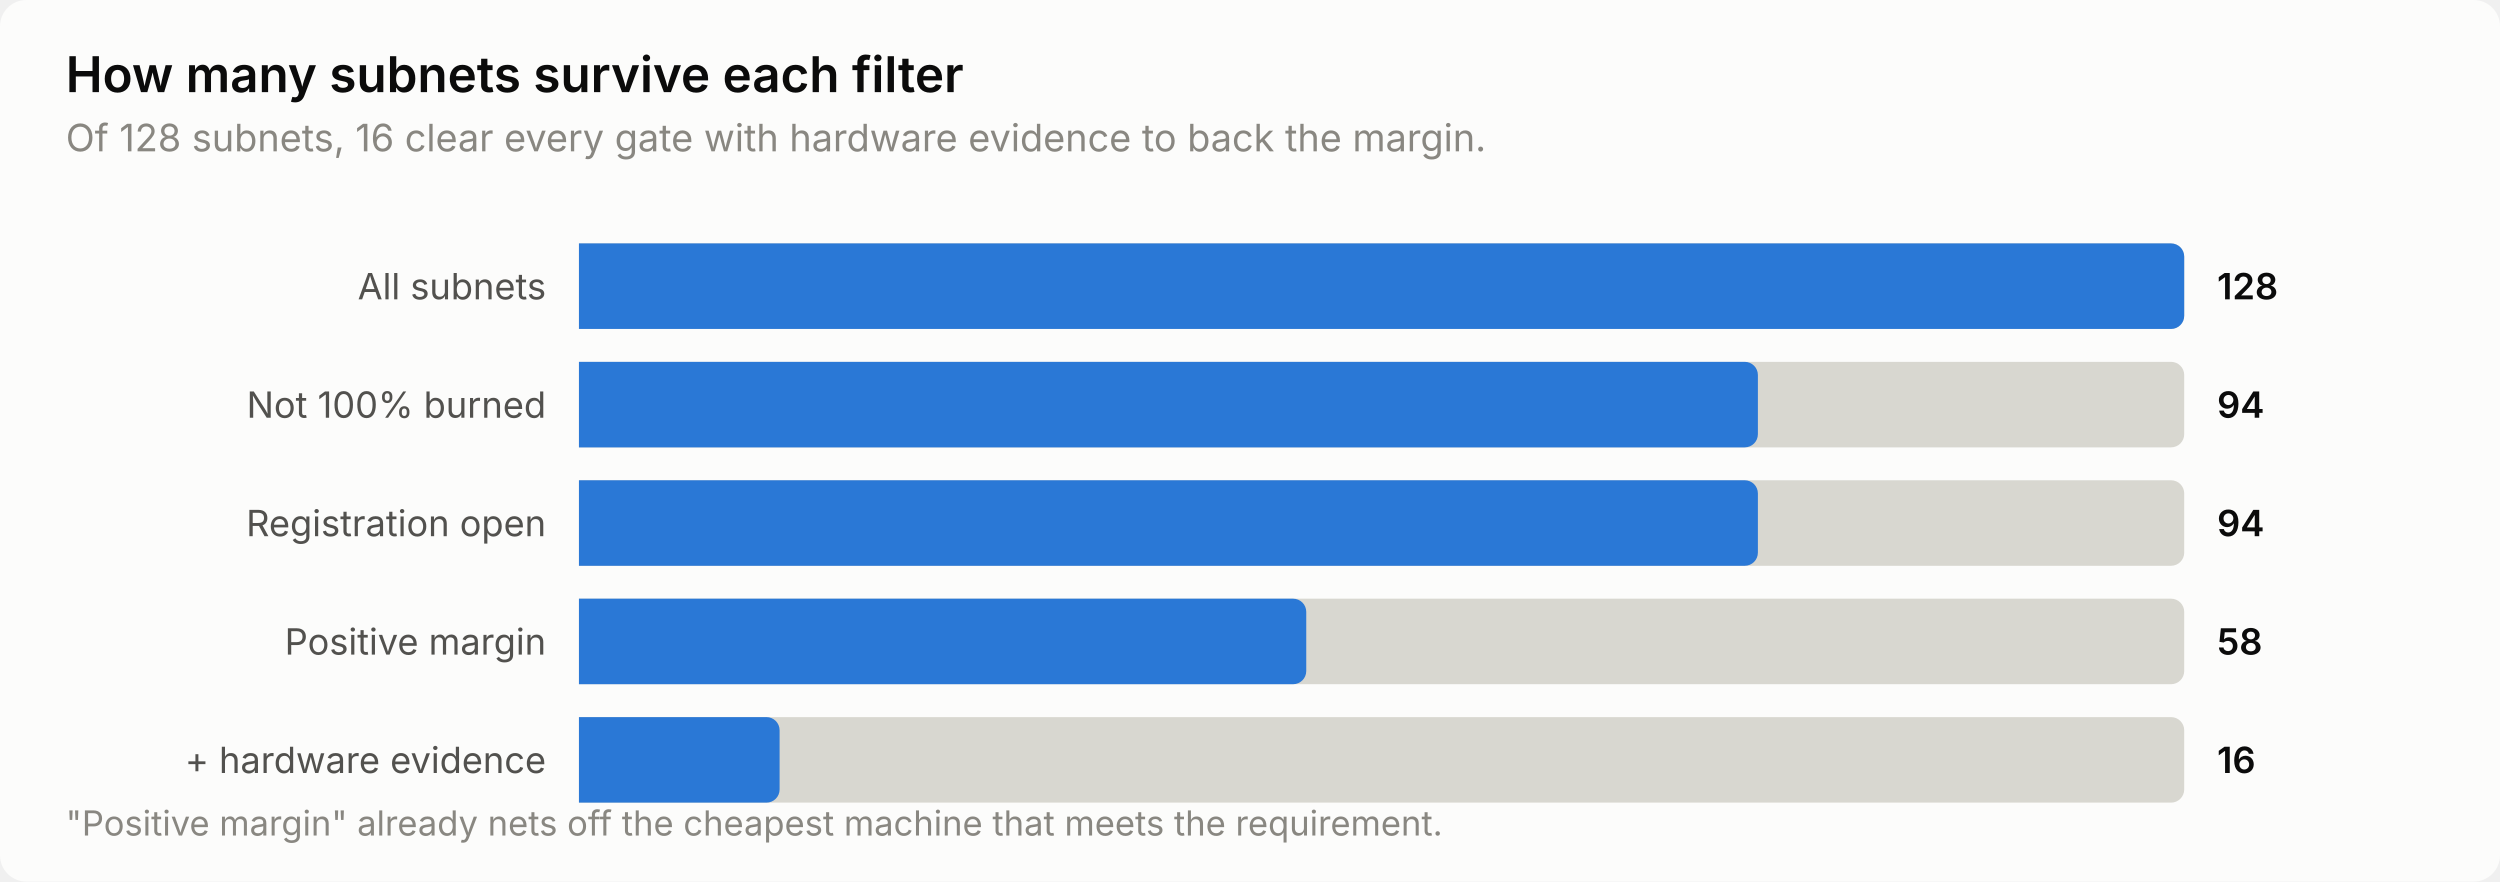
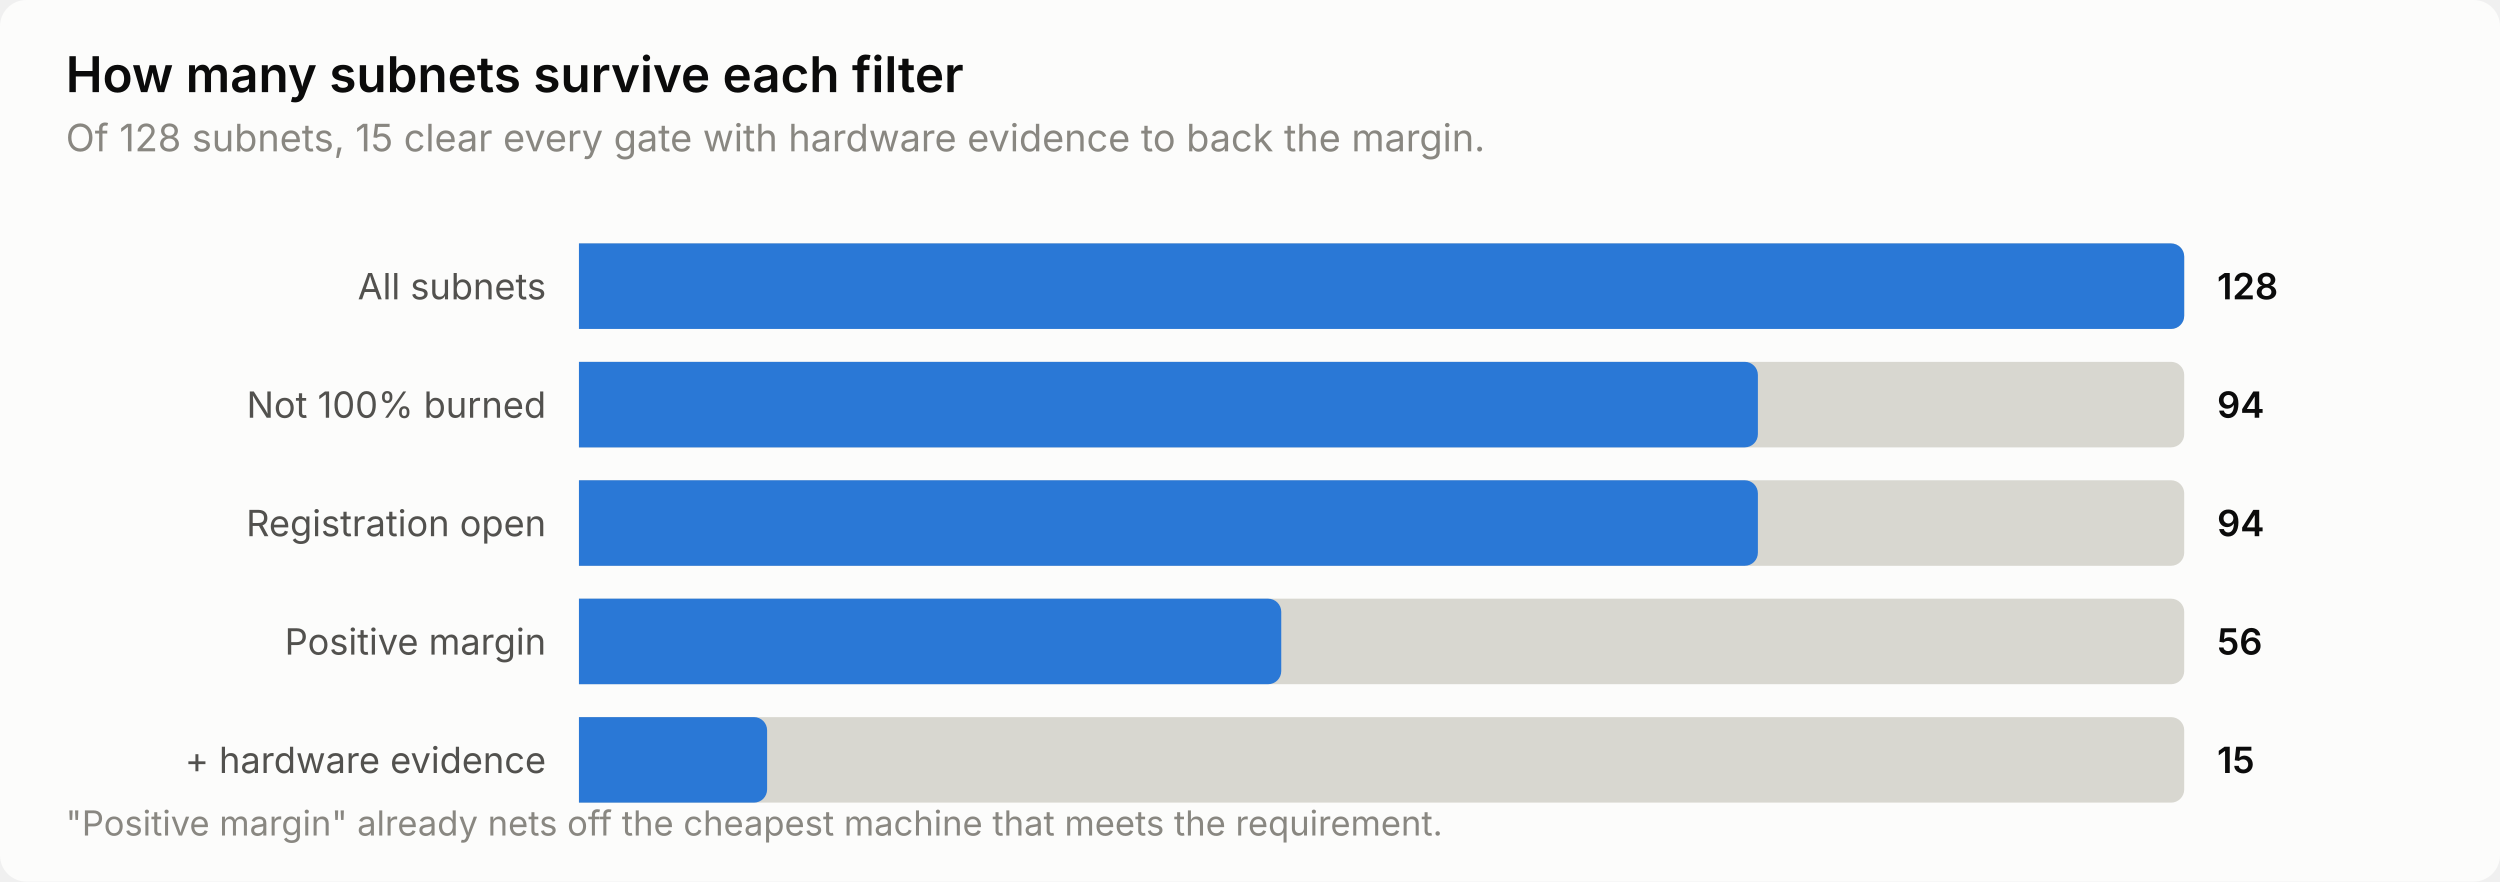
<svg xmlns="http://www.w3.org/2000/svg" width="760" height="268" viewBox="0 0 760 268" role="img" aria-label="How many subnets survive each filter">
  <style>
    text { font-family: system-ui, -apple-system, 'Segoe UI', sans-serif; }
    .t-title { font-size: 15px; font-weight: 600; }
    .t-sub { font-size: 11.5px; }
    .t-lab { font-size: 11px; }
    .t-val { font-size: 11px; font-weight: 600; font-variant-numeric: tabular-nums; }
    .t-tick { font-size: 10.5px; font-variant-numeric: tabular-nums; }

    .surface { fill: #fcfcfb; }
    .ink { fill: #0b0b0b; }
    .ink2 { fill: #52514e; }
    .muted { fill: #898781; }
    .grid { stroke: #e1e0d9; }
    .axis { stroke: #c3c2b7; }
    .accent { fill: #2a78d6; }
    .critical { fill: #d03b3b; }
    .deemph { fill: #d8d7d0; }

    @media (prefers-color-scheme: dark) {
      .surface { fill: #1a1a19; }
      .ink { fill: #ffffff; }
      .ink2 { fill: #c3c2b7; }
      .muted { fill: #898781; }
      .grid { stroke: #2c2c2a; }
      .axis { stroke: #383835; }
      .accent { fill: #3987e5; }
      .deemph { fill: #3a3a37; }
    }
</style>
  <rect class="surface" width="760" height="268" rx="8" />
  <text class="ink t-title" x="20" y="28">How many subnets survive each filter</text>
-   <text class="muted t-sub" x="20" y="46">Of 128 subnets, 16 clear every gate with hardware evidence to back the margin.</text>
+   <text class="muted t-sub" x="20" y="46">Of 128 subnets, 15 clear every gate with hardware evidence to back the margin.</text>
  <text class="ink2 t-lab" x="166" y="91" text-anchor="end">All subnets</text>
  <path class="deemph" d="M176.0,74.0 H660.0 a4.0,4.0 0 0 1 4.0,4.0 V96.0 a4.0,4.0 0 0 1 -4.0,4.0 H176.0 Z" />
  <path class="accent" d="M176.0,74.0 H660.0 a4.0,4.0 0 0 1 4.0,4.0 V96.0 a4.0,4.0 0 0 1 -4.0,4.0 H176.0 Z" />
  <text class="ink t-val" x="674" y="91">128</text>
  <text class="ink2 t-lab" x="166" y="127" text-anchor="end">Not 100% burned</text>
  <path class="deemph" d="M176.0,110.0 H660.0 a4.0,4.0 0 0 1 4.0,4.0 V132.0 a4.0,4.0 0 0 1 -4.0,4.0 H176.0 Z" />
  <path class="accent" d="M176.0,110.0 H530.4 a4.0,4.0 0 0 1 4.0,4.0 V132.0 a4.0,4.0 0 0 1 -4.0,4.0 H176.0 Z" />
  <text class="ink t-val" x="674" y="127">94</text>
  <text class="ink2 t-lab" x="166" y="163" text-anchor="end">Registration open</text>
  <path class="deemph" d="M176.0,146.0 H660.0 a4.0,4.0 0 0 1 4.0,4.0 V168.0 a4.0,4.0 0 0 1 -4.0,4.0 H176.0 Z" />
  <path class="accent" d="M176.0,146.0 H530.4 a4.0,4.0 0 0 1 4.0,4.0 V168.0 a4.0,4.0 0 0 1 -4.0,4.0 H176.0 Z" />
  <text class="ink t-val" x="674" y="163">94</text>
  <text class="ink2 t-lab" x="166" y="199" text-anchor="end">Positive margin</text>
  <path class="deemph" d="M176.0,182.0 H660.0 a4.0,4.0 0 0 1 4.0,4.0 V204.0 a4.0,4.0 0 0 1 -4.0,4.0 H176.0 Z" />
-   <path class="accent" d="M176.0,182.0 H393.1 a4.0,4.0 0 0 1 4.0,4.0 V204.0 a4.0,4.0 0 0 1 -4.0,4.0 H176.0 Z" />
-   <text class="ink t-val" x="674" y="199">58</text>
+   <path class="accent" d="M176.0,182.0 H385.5 a4.0,4.0 0 0 1 4.0,4.0 V204.0 a4.0,4.0 0 0 1 -4.0,4.0 H176.0 Z" />
+   <text class="ink t-val" x="674" y="199">56</text>
  <text class="ink2 t-lab" x="166" y="235" text-anchor="end">+ hardware evidence</text>
  <path class="deemph" d="M176.0,218.0 H660.0 a4.0,4.0 0 0 1 4.0,4.0 V240.0 a4.0,4.0 0 0 1 -4.0,4.0 H176.0 Z" />
-   <path class="accent" d="M176.0,218.0 H233.0 a4.0,4.0 0 0 1 4.0,4.0 V240.0 a4.0,4.0 0 0 1 -4.0,4.0 H176.0 Z" />
-   <text class="ink t-val" x="674" y="235">16</text>
+   <path class="accent" d="M176.0,218.0 H229.2 a4.0,4.0 0 0 1 4.0,4.0 V240.0 a4.0,4.0 0 0 1 -4.0,4.0 H176.0 Z" />
+   <text class="ink t-val" x="674" y="235">15</text>
  <text class="muted t-tick" x="20" y="254">"Positive margin" already nets off the cheapest machine that meets the requirement.</text>
</svg>
